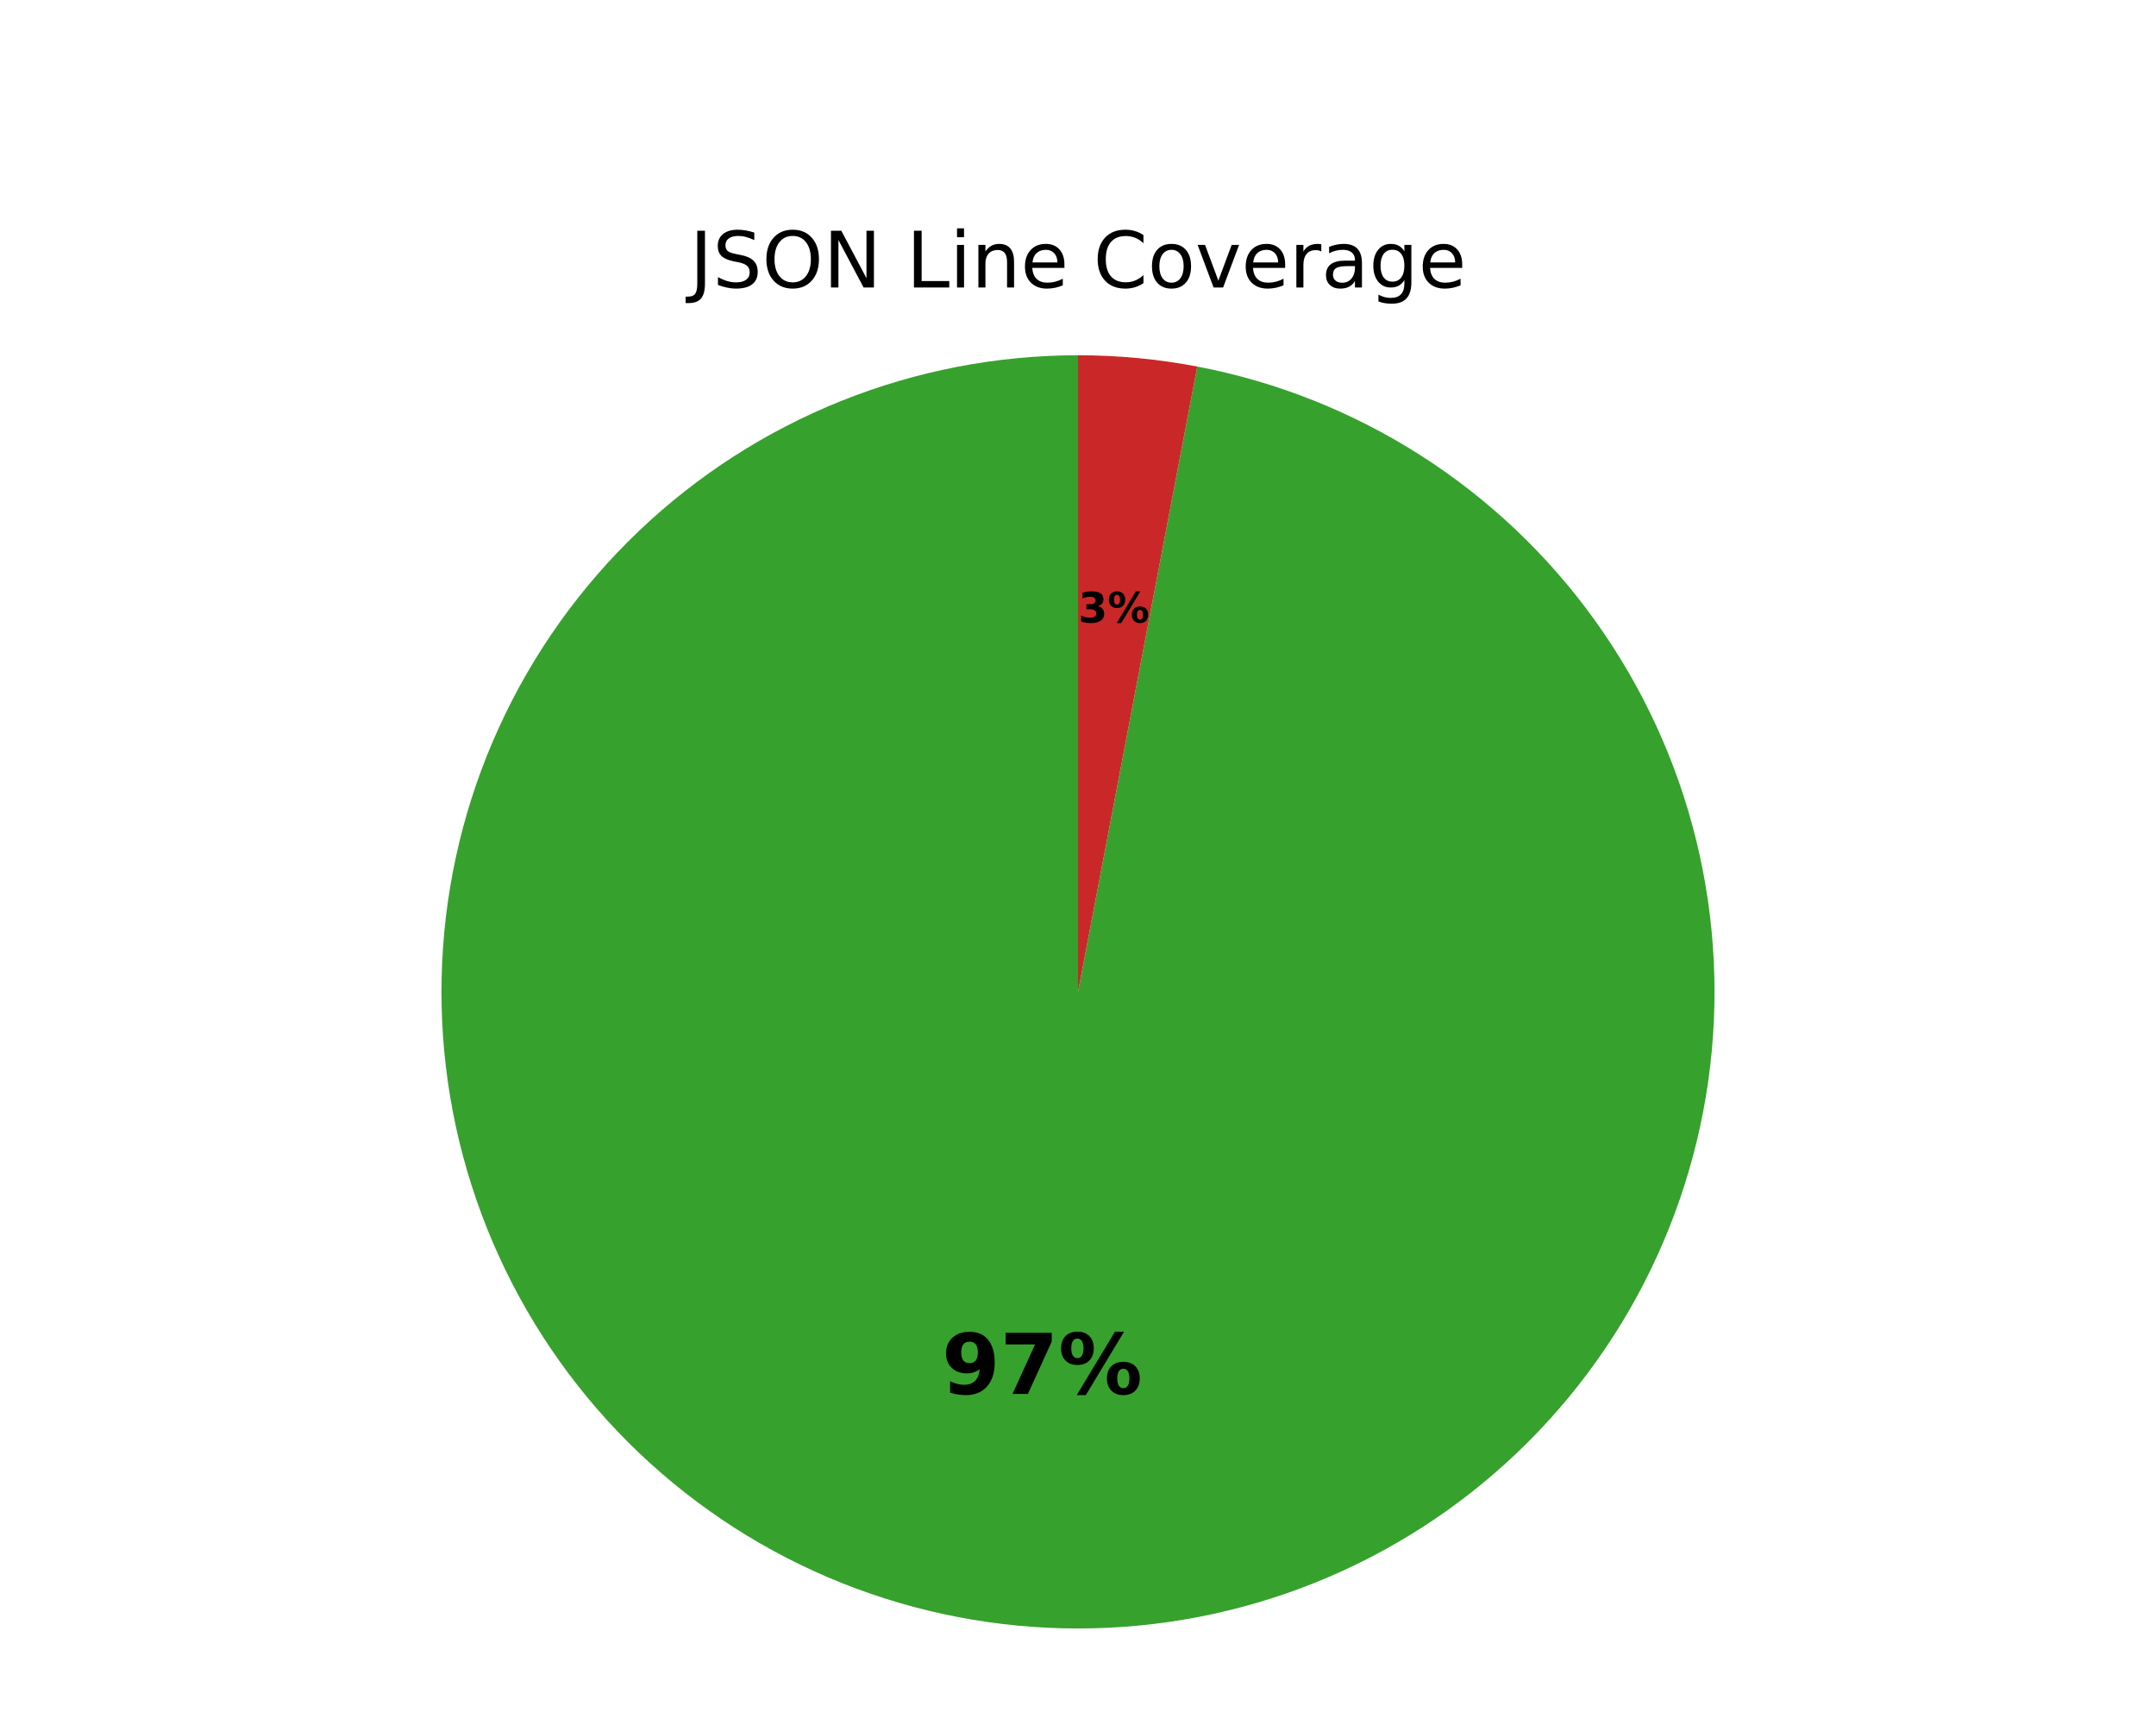
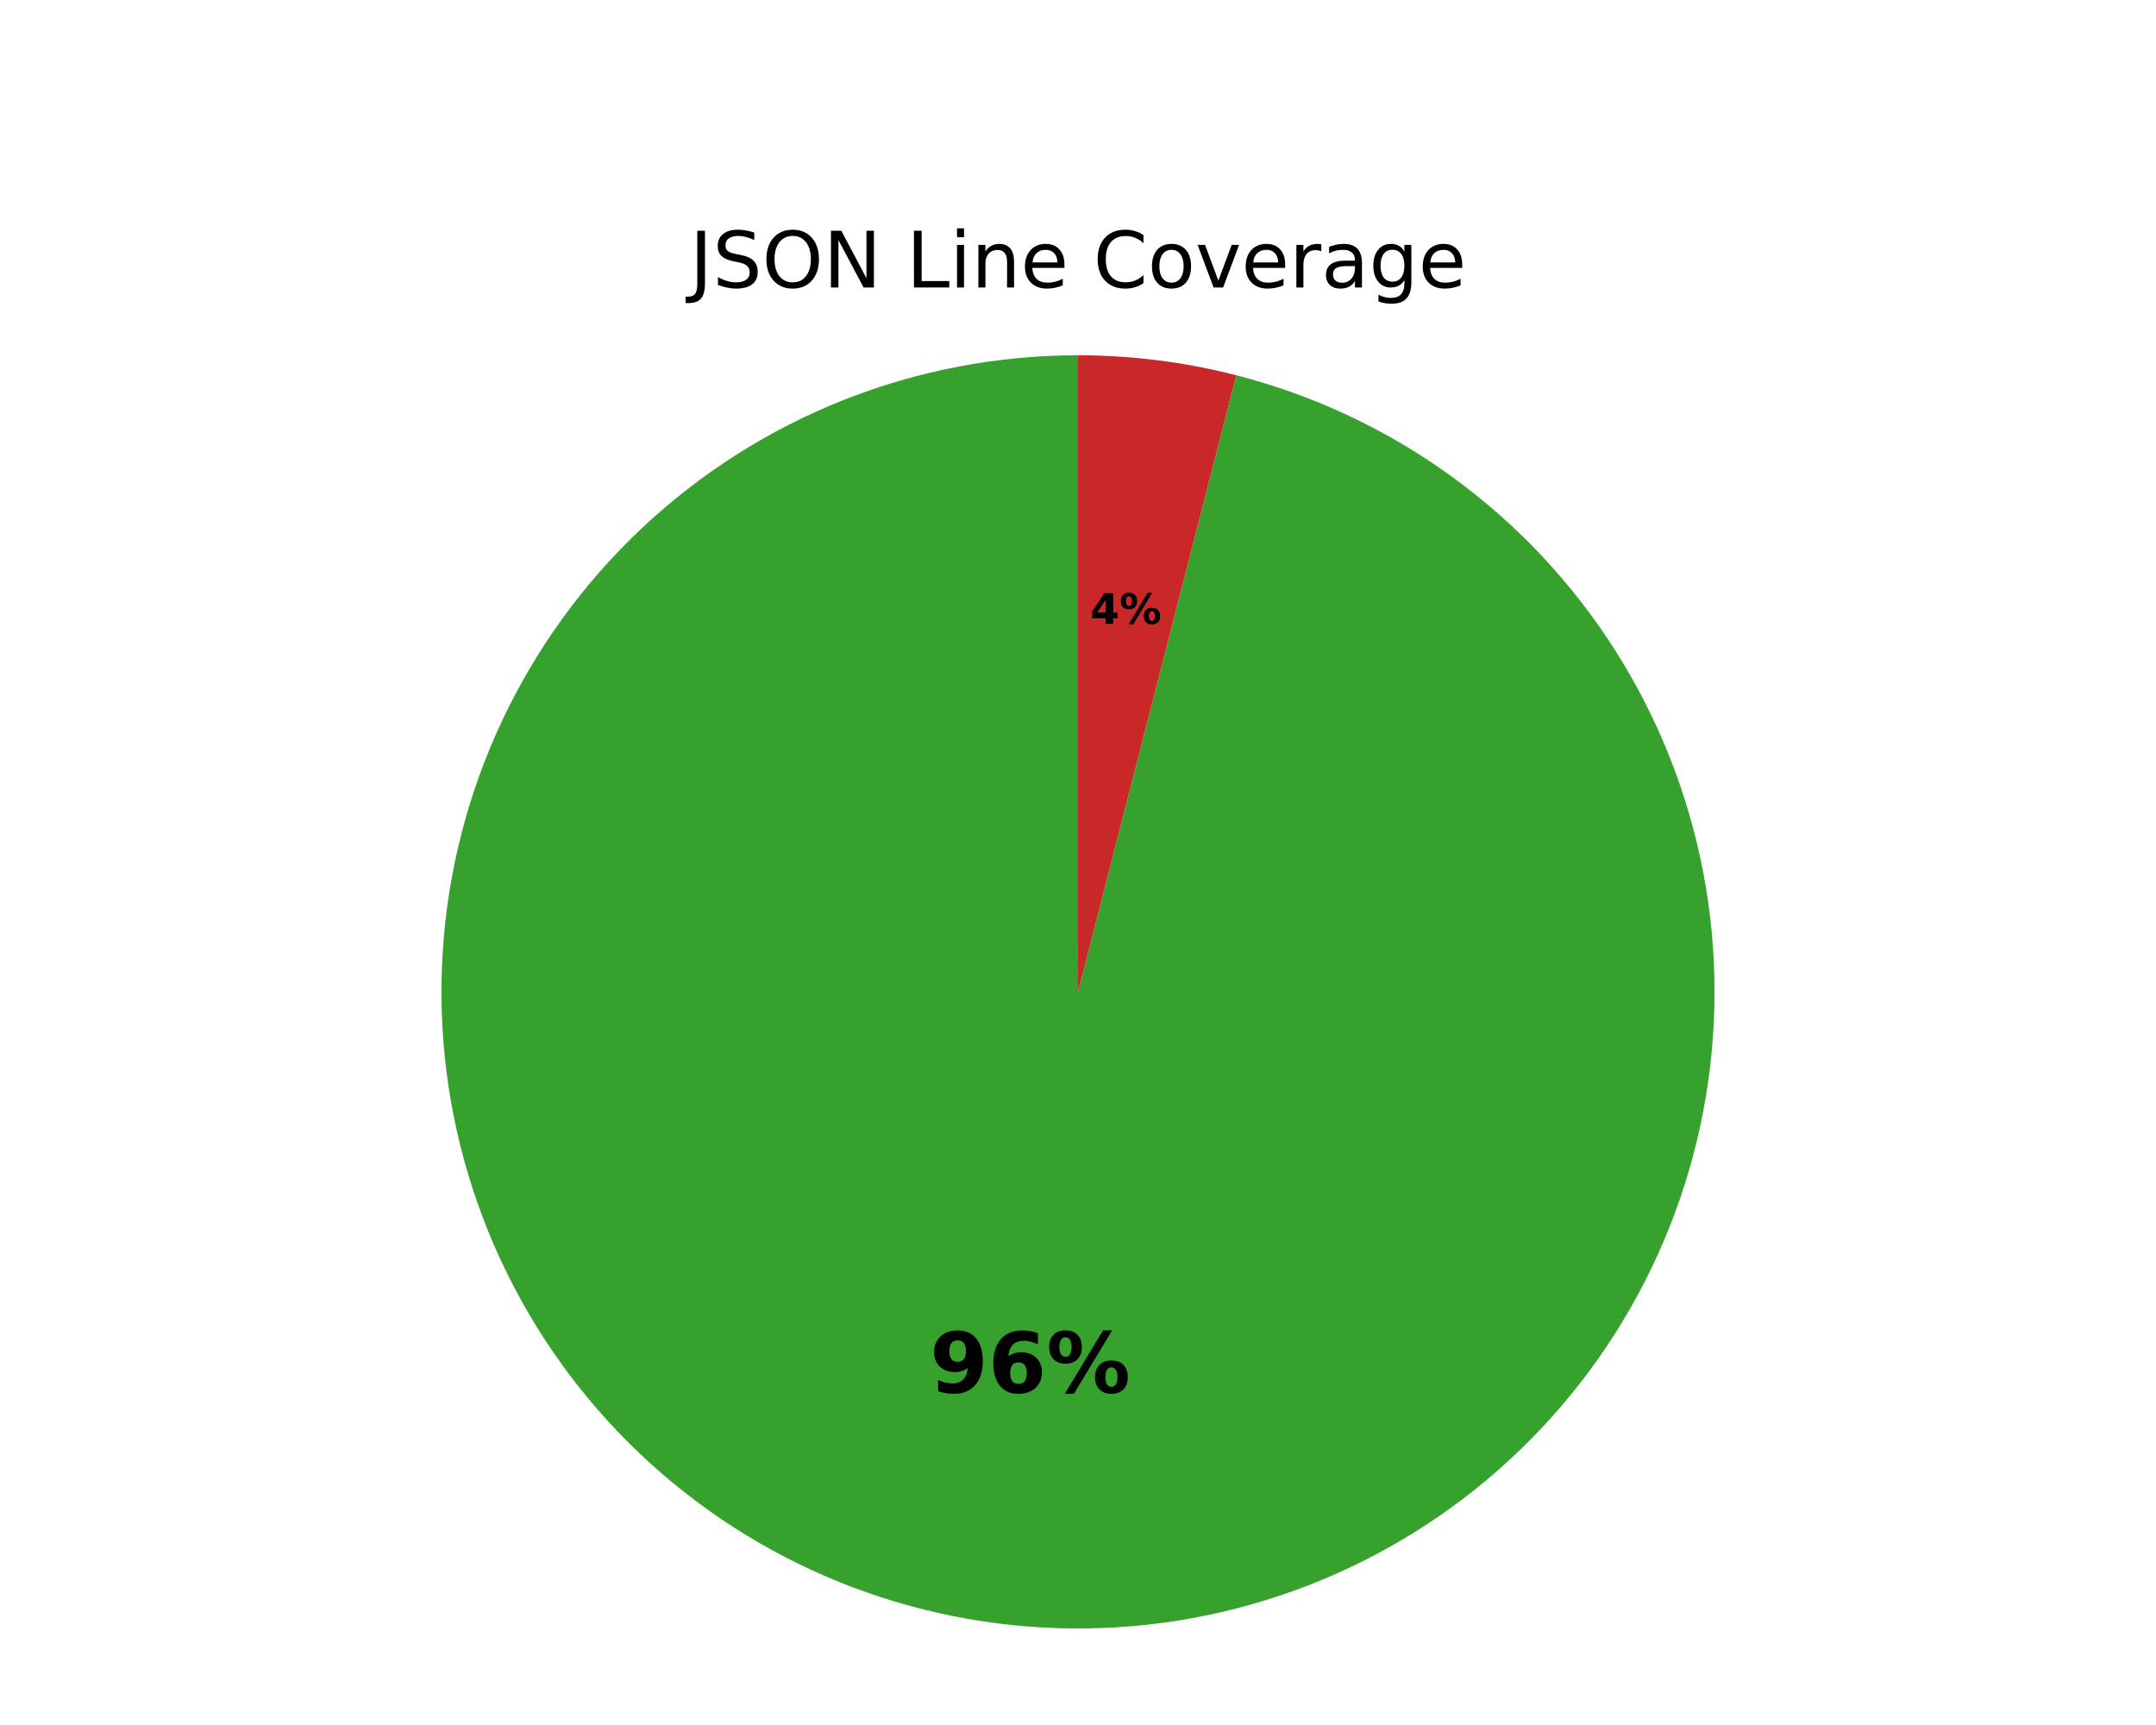
<svg xmlns="http://www.w3.org/2000/svg" xmlns:xlink="http://www.w3.org/1999/xlink" width="360pt" height="288pt" viewBox="0 0 360 288" version="1.1">
  <defs>
    <style type="text/css">*{stroke-linejoin: round; stroke-linecap: butt}</style>
  </defs>
  <g id="figure_1">
    <g id="patch_1">
      <path d="M 0 288  L 360 288  L 360 0  L 0 0  z " style="fill: #ffffff" />
    </g>
    <g id="axes_1">
      <g id="patch_2">
-         <path d="M 180 59.314  C 166.464 59.314 153.052 61.9 140.486 66.932  C 127.92 71.965 116.43 79.352 106.636 88.695  C 96.842 98.038 88.922 109.167 83.303 121.482  C 77.685 133.797 74.47 147.072 73.832 160.593  C 73.195 174.114 75.146 187.633 79.581 200.422  C 84.015 213.211 90.853 225.036 99.724 235.26  C 108.596 245.483 119.339 253.918 131.376 260.111  C 143.412 266.304 156.522 270.14 169.998 271.414  C 183.474 272.688 197.07 271.376 210.053 267.548  C 223.037 263.721 235.171 257.448 245.801 249.068  C 256.431 240.688 265.363 230.354 272.116 218.622  C 278.868 206.891 283.318 193.977 285.225 180.576  C 287.133 167.175 286.462 153.532 283.251 140.382  C 280.039 127.233 274.345 114.817 266.475 103.804  C 258.605 92.791 248.703 83.382 237.303 76.084  C 225.902 68.787 213.212 63.733 199.916 61.197  L 180 165.6  z " style="fill: #37a12d" />
+         <path d="M 180 59.314  C 166.604 59.314 153.329 61.847 140.874 66.778  C 128.419 71.709 117.007 78.951 107.242 88.121  C 97.477 97.291 89.533 108.225 83.83 120.346  C 78.126 132.467 74.765 145.557 73.924 158.926  C 73.083 172.296 74.777 185.704 78.916 198.444  C 83.056 211.184 89.567 223.028 98.105 233.349  C 106.644 243.671 117.058 252.285 128.796 258.739  C 140.535 265.192 153.389 269.369 166.679 271.048  C 179.969 272.727 193.457 271.878 206.432 268.547  C 219.407 265.215 231.636 259.461 242.473 251.587  C 253.311 243.713 262.562 233.861 269.74 222.551  C 276.918 211.24 281.893 198.674 284.403 185.516  C 286.913 172.358 286.913 158.842 284.403 145.684  C 281.893 132.526 276.918 119.96 269.74 108.649  C 262.562 97.339 253.311 87.487 242.473 79.613  C 231.636 71.739 219.407 65.985 206.432 62.653  L 180 165.6  z " style="fill: #37a12d" />
      </g>
      <g id="patch_3">
-         <path d="M 199.916 61.197  C 196.635 60.571 193.327 60.1 190.002 59.786  C 186.678 59.472 183.34 59.314 180 59.314  L 180 165.6  z " style="fill: #ca2828" />
+         <path d="M 206.432 62.653  C 202.119 61.546 197.74 60.711 193.321 60.152  C 188.903 59.594 184.454 59.314 180 59.314  L 180 165.6  z " style="fill: #ca2828" />
      </g>
      <g id="matplotlib.axis_1" />
      <g id="matplotlib.axis_2" />
      <g id="text_1">
-         <g transform="translate(157.2434 232.7251) scale(0.14 -0.14)">
+         <g transform="translate(155.2522 232.5053) scale(0.14 -0.14)">
          <defs>
            <path id="DejaVuSans-Bold-1c" d="M 641 103  L 641 966  Q 928 831 1190 764  Q 1453 697 1709 697  Q 2247 697 2547 995  Q 2847 1294 2900 1881  Q 2688 1725 2447 1647  Q 2206 1569 1925 1569  Q 1209 1569 770 1986  Q 331 2403 331 3084  Q 331 3838 820 4291  Q 1309 4744 2131 4744  Q 3044 4744 3544 4128  Q 4044 3513 4044 2388  Q 4044 1231 3459 570  Q 2875 -91 1856 -91  Q 1528 -91 1228 -42  Q 928 6 641 103  z M 2125 2350  Q 2441 2350 2600 2554  Q 2759 2759 2759 3169  Q 2759 3575 2600 3781  Q 2441 3988 2125 3988  Q 1809 3988 1650 3781  Q 1491 3575 1491 3169  Q 1491 2759 1650 2554  Q 1809 2350 2125 2350  z " transform="scale(0.015625)" />
-             <path id="DejaVuSans-Bold-1a" d="M 428 4666  L 3944 4666  L 3944 3988  L 2125 0  L 953 0  L 2675 3781  L 428 3781  L 428 4666  z " transform="scale(0.015625)" />
+             <path id="DejaVuSans-Bold-19" d="M 2316 2303  Q 2000 2303 1842 2098  Q 1684 1894 1684 1484  Q 1684 1075 1842 870  Q 2000 666 2316 666  Q 2634 666 2792 870  Q 2950 1075 2950 1484  Q 2950 1894 2792 2098  Q 2634 2303 2316 2303  z M 3803 4544  L 3803 3681  Q 3506 3822 3243 3889  Q 2981 3956 2731 3956  Q 2194 3956 1894 3657  Q 1594 3359 1544 2772  Q 1750 2925 1990 3001  Q 2231 3078 2516 3078  Q 3231 3078 3670 2659  Q 4109 2241 4109 1563  Q 4109 813 3618 361  Q 3128 -91 2303 -91  Q 1394 -91 895 523  Q 397 1138 397 2266  Q 397 3422 980 4083  Q 1563 4744 2578 4744  Q 2900 4744 3203 4694  Q 3506 4644 3803 4544  z " transform="scale(0.015625)" />
            <path id="DejaVuSans-Bold-8" d="M 4959 1925  Q 4738 1925 4616 1733  Q 4494 1541 4494 1184  Q 4494 825 4614 633  Q 4734 441 4959 441  Q 5184 441 5303 633  Q 5422 825 5422 1184  Q 5422 1541 5301 1733  Q 5181 1925 4959 1925  z M 4959 2450  Q 5541 2450 5875 2112  Q 6209 1775 6209 1184  Q 6209 594 5875 251  Q 5541 -91 4959 -91  Q 4378 -91 4042 251  Q 3706 594 3706 1184  Q 3706 1772 4042 2111  Q 4378 2450 4959 2450  z M 2094 -91  L 1403 -91  L 4319 4750  L 5013 4750  L 2094 -91  z M 1453 4750  Q 2034 4750 2367 4411  Q 2700 4072 2700 3481  Q 2700 2891 2367 2550  Q 2034 2209 1453 2209  Q 872 2209 539 2550  Q 206 2891 206 3481  Q 206 4072 539 4411  Q 872 4750 1453 4750  z M 1453 4225  Q 1228 4225 1106 4031  Q 984 3838 984 3481  Q 984 3122 1106 2926  Q 1228 2731 1453 2731  Q 1678 2731 1798 2926  Q 1919 3122 1919 3481  Q 1919 3838 1797 4031  Q 1675 4225 1453 4225  z " transform="scale(0.015625)" />
          </defs>
          <use xlink:href="#DejaVuSans-Bold-1c" />
-           <use xlink:href="#DejaVuSans-Bold-1a" transform="translate(69.57812 0)" />
+           <use xlink:href="#DejaVuSans-Bold-19" transform="translate(69.57812 0)" />
          <use xlink:href="#DejaVuSans-Bold-8" transform="translate(139.1562 0)" />
        </g>
      </g>
      <g id="text_2">
-         <g transform="translate(180.0591 103.93) scale(0.07 -0.07)">
+         <g transform="translate(182.0503 104.1498) scale(0.07 -0.07)">
          <defs>
-             <path id="DejaVuSans-Bold-16" d="M 2981 2516  Q 3453 2394 3698 2092  Q 3944 1791 3944 1325  Q 3944 631 3412 270  Q 2881 -91 1863 -91  Q 1503 -91 1142 -33  Q 781 25 428 141  L 428 1069  Q 766 900 1098 814  Q 1431 728 1753 728  Q 2231 728 2486 893  Q 2741 1059 2741 1369  Q 2741 1688 2480 1852  Q 2219 2016 1709 2016  L 1228 2016  L 1228 2791  L 1734 2791  Q 2188 2791 2409 2933  Q 2631 3075 2631 3366  Q 2631 3634 2415 3781  Q 2200 3928 1806 3928  Q 1516 3928 1219 3862  Q 922 3797 628 3669  L 628 4550  Q 984 4650 1334 4700  Q 1684 4750 2022 4750  Q 2931 4750 3382 4451  Q 3834 4153 3834 3553  Q 3834 3144 3618 2883  Q 3403 2622 2981 2516  z " transform="scale(0.015625)" />
+             <path id="DejaVuSans-Bold-17" d="M 2356 3675  L 1038 1722  L 2356 1722  L 2356 3675  z M 2156 4666  L 3494 4666  L 3494 1722  L 4159 1722  L 4159 850  L 3494 850  L 3494 0  L 2356 0  L 2356 850  L 288 850  L 288 1881  L 2156 4666  z " transform="scale(0.015625)" />
          </defs>
-           <use xlink:href="#DejaVuSans-Bold-16" />
+           <use xlink:href="#DejaVuSans-Bold-17" />
          <use xlink:href="#DejaVuSans-Bold-8" transform="translate(69.57812 0)" />
        </g>
      </g>
      <g id="text_3">
        <g transform="translate(115.1544 48) scale(0.13 -0.13)">
          <defs>
            <path id="DejaVuSans-2d" d="M 628 4666  L 1259 4666  L 1259 325  Q 1259 -519 939 -900  Q 619 -1281 -91 -1281  L -331 -1281  L -331 -750  L -134 -750  Q 284 -750 456 -515  Q 628 -281 628 325  L 628 4666  z " transform="scale(0.015625)" />
            <path id="DejaVuSans-36" d="M 3425 4513  L 3425 3897  Q 3066 4069 2747 4153  Q 2428 4238 2131 4238  Q 1616 4238 1336 4038  Q 1056 3838 1056 3469  Q 1056 3159 1242 3001  Q 1428 2844 1947 2747  L 2328 2669  Q 3034 2534 3370 2195  Q 3706 1856 3706 1288  Q 3706 609 3251 259  Q 2797 -91 1919 -91  Q 1588 -91 1214 -16  Q 841 59 441 206  L 441 856  Q 825 641 1194 531  Q 1563 422 1919 422  Q 2459 422 2753 634  Q 3047 847 3047 1241  Q 3047 1584 2836 1778  Q 2625 1972 2144 2069  L 1759 2144  Q 1053 2284 737 2584  Q 422 2884 422 3419  Q 422 4038 858 4394  Q 1294 4750 2059 4750  Q 2388 4750 2728 4690  Q 3069 4631 3425 4513  z " transform="scale(0.015625)" />
            <path id="DejaVuSans-32" d="M 2522 4238  Q 1834 4238 1429 3725  Q 1025 3213 1025 2328  Q 1025 1447 1429 934  Q 1834 422 2522 422  Q 3209 422 3611 934  Q 4013 1447 4013 2328  Q 4013 3213 3611 3725  Q 3209 4238 2522 4238  z M 2522 4750  Q 3503 4750 4090 4092  Q 4678 3434 4678 2328  Q 4678 1225 4090 567  Q 3503 -91 2522 -91  Q 1538 -91 948 565  Q 359 1222 359 2328  Q 359 3434 948 4092  Q 1538 4750 2522 4750  z " transform="scale(0.015625)" />
            <path id="DejaVuSans-31" d="M 628 4666  L 1478 4666  L 3547 763  L 3547 4666  L 4159 4666  L 4159 0  L 3309 0  L 1241 3903  L 1241 0  L 628 0  L 628 4666  z " transform="scale(0.015625)" />
            <path id="DejaVuSans-3" transform="scale(0.015625)" />
            <path id="DejaVuSans-2f" d="M 628 4666  L 1259 4666  L 1259 531  L 3531 531  L 3531 0  L 628 0  L 628 4666  z " transform="scale(0.015625)" />
            <path id="DejaVuSans-4c" d="M 603 3500  L 1178 3500  L 1178 0  L 603 0  L 603 3500  z M 603 4863  L 1178 4863  L 1178 4134  L 603 4134  L 603 4863  z " transform="scale(0.015625)" />
            <path id="DejaVuSans-51" d="M 3513 2113  L 3513 0  L 2938 0  L 2938 2094  Q 2938 2591 2744 2837  Q 2550 3084 2163 3084  Q 1697 3084 1428 2787  Q 1159 2491 1159 1978  L 1159 0  L 581 0  L 581 3500  L 1159 3500  L 1159 2956  Q 1366 3272 1645 3428  Q 1925 3584 2291 3584  Q 2894 3584 3203 3211  Q 3513 2838 3513 2113  z " transform="scale(0.015625)" />
            <path id="DejaVuSans-48" d="M 3597 1894  L 3597 1613  L 953 1613  Q 991 1019 1311 708  Q 1631 397 2203 397  Q 2534 397 2845 478  Q 3156 559 3463 722  L 3463 178  Q 3153 47 2828 -22  Q 2503 -91 2169 -91  Q 1331 -91 842 396  Q 353 884 353 1716  Q 353 2575 817 3079  Q 1281 3584 2069 3584  Q 2775 3584 3186 3129  Q 3597 2675 3597 1894  z M 3022 2063  Q 3016 2534 2758 2815  Q 2500 3097 2075 3097  Q 1594 3097 1305 2825  Q 1016 2553 972 2059  L 3022 2063  z " transform="scale(0.015625)" />
            <path id="DejaVuSans-26" d="M 4122 4306  L 4122 3641  Q 3803 3938 3442 4084  Q 3081 4231 2675 4231  Q 1875 4231 1450 3742  Q 1025 3253 1025 2328  Q 1025 1406 1450 917  Q 1875 428 2675 428  Q 3081 428 3442 575  Q 3803 722 4122 1019  L 4122 359  Q 3791 134 3420 21  Q 3050 -91 2638 -91  Q 1578 -91 968 557  Q 359 1206 359 2328  Q 359 3453 968 4101  Q 1578 4750 2638 4750  Q 3056 4750 3426 4639  Q 3797 4528 4122 4306  z " transform="scale(0.015625)" />
            <path id="DejaVuSans-52" d="M 1959 3097  Q 1497 3097 1228 2736  Q 959 2375 959 1747  Q 959 1119 1226 758  Q 1494 397 1959 397  Q 2419 397 2687 759  Q 2956 1122 2956 1747  Q 2956 2369 2687 2733  Q 2419 3097 1959 3097  z M 1959 3584  Q 2709 3584 3137 3096  Q 3566 2609 3566 1747  Q 3566 888 3137 398  Q 2709 -91 1959 -91  Q 1206 -91 779 398  Q 353 888 353 1747  Q 353 2609 779 3096  Q 1206 3584 1959 3584  z " transform="scale(0.015625)" />
            <path id="DejaVuSans-59" d="M 191 3500  L 800 3500  L 1894 563  L 2988 3500  L 3597 3500  L 2284 0  L 1503 0  L 191 3500  z " transform="scale(0.015625)" />
            <path id="DejaVuSans-55" d="M 2631 2963  Q 2534 3019 2420 3045  Q 2306 3072 2169 3072  Q 1681 3072 1420 2755  Q 1159 2438 1159 1844  L 1159 0  L 581 0  L 581 3500  L 1159 3500  L 1159 2956  Q 1341 3275 1631 3429  Q 1922 3584 2338 3584  Q 2397 3584 2469 3576  Q 2541 3569 2628 3553  L 2631 2963  z " transform="scale(0.015625)" />
            <path id="DejaVuSans-44" d="M 2194 1759  Q 1497 1759 1228 1600  Q 959 1441 959 1056  Q 959 750 1161 570  Q 1363 391 1709 391  Q 2188 391 2477 730  Q 2766 1069 2766 1631  L 2766 1759  L 2194 1759  z M 3341 1997  L 3341 0  L 2766 0  L 2766 531  Q 2569 213 2275 61  Q 1981 -91 1556 -91  Q 1019 -91 701 211  Q 384 513 384 1019  Q 384 1609 779 1909  Q 1175 2209 1959 2209  L 2766 2209  L 2766 2266  Q 2766 2663 2505 2880  Q 2244 3097 1772 3097  Q 1472 3097 1187 3025  Q 903 2953 641 2809  L 641 3341  Q 956 3463 1253 3523  Q 1550 3584 1831 3584  Q 2591 3584 2966 3190  Q 3341 2797 3341 1997  z " transform="scale(0.015625)" />
            <path id="DejaVuSans-4a" d="M 2906 1791  Q 2906 2416 2648 2759  Q 2391 3103 1925 3103  Q 1463 3103 1205 2759  Q 947 2416 947 1791  Q 947 1169 1205 825  Q 1463 481 1925 481  Q 2391 481 2648 825  Q 2906 1169 2906 1791  z M 3481 434  Q 3481 -459 3084 -895  Q 2688 -1331 1869 -1331  Q 1566 -1331 1297 -1286  Q 1028 -1241 775 -1147  L 775 -588  Q 1028 -725 1275 -790  Q 1522 -856 1778 -856  Q 2344 -856 2625 -561  Q 2906 -266 2906 331  L 2906 616  Q 2728 306 2450 153  Q 2172 0 1784 0  Q 1141 0 747 490  Q 353 981 353 1791  Q 353 2603 747 3093  Q 1141 3584 1784 3584  Q 2172 3584 2450 3431  Q 2728 3278 2906 2969  L 2906 3500  L 3481 3500  L 3481 434  z " transform="scale(0.015625)" />
          </defs>
          <use xlink:href="#DejaVuSans-2d" />
          <use xlink:href="#DejaVuSans-36" transform="translate(29.5 0)" />
          <use xlink:href="#DejaVuSans-32" transform="translate(92.98438 0)" />
          <use xlink:href="#DejaVuSans-31" transform="translate(171.7031 0)" />
          <use xlink:href="#DejaVuSans-3" transform="translate(246.5156 0)" />
          <use xlink:href="#DejaVuSans-2f" transform="translate(278.2969 0)" />
          <use xlink:href="#DejaVuSans-4c" transform="translate(334.0156 0)" />
          <use xlink:href="#DejaVuSans-51" transform="translate(361.7969 0)" />
          <use xlink:href="#DejaVuSans-48" transform="translate(425.1719 0)" />
          <use xlink:href="#DejaVuSans-3" transform="translate(486.7031 0)" />
          <use xlink:href="#DejaVuSans-26" transform="translate(518.4844 0)" />
          <use xlink:href="#DejaVuSans-52" transform="translate(588.3125 0)" />
          <use xlink:href="#DejaVuSans-59" transform="translate(649.5 0)" />
          <use xlink:href="#DejaVuSans-48" transform="translate(708.6875 0)" />
          <use xlink:href="#DejaVuSans-55" transform="translate(770.2188 0)" />
          <use xlink:href="#DejaVuSans-44" transform="translate(811.3281 0)" />
          <use xlink:href="#DejaVuSans-4a" transform="translate(872.6094 0)" />
          <use xlink:href="#DejaVuSans-48" transform="translate(936.0938 0)" />
        </g>
      </g>
    </g>
  </g>
</svg>
